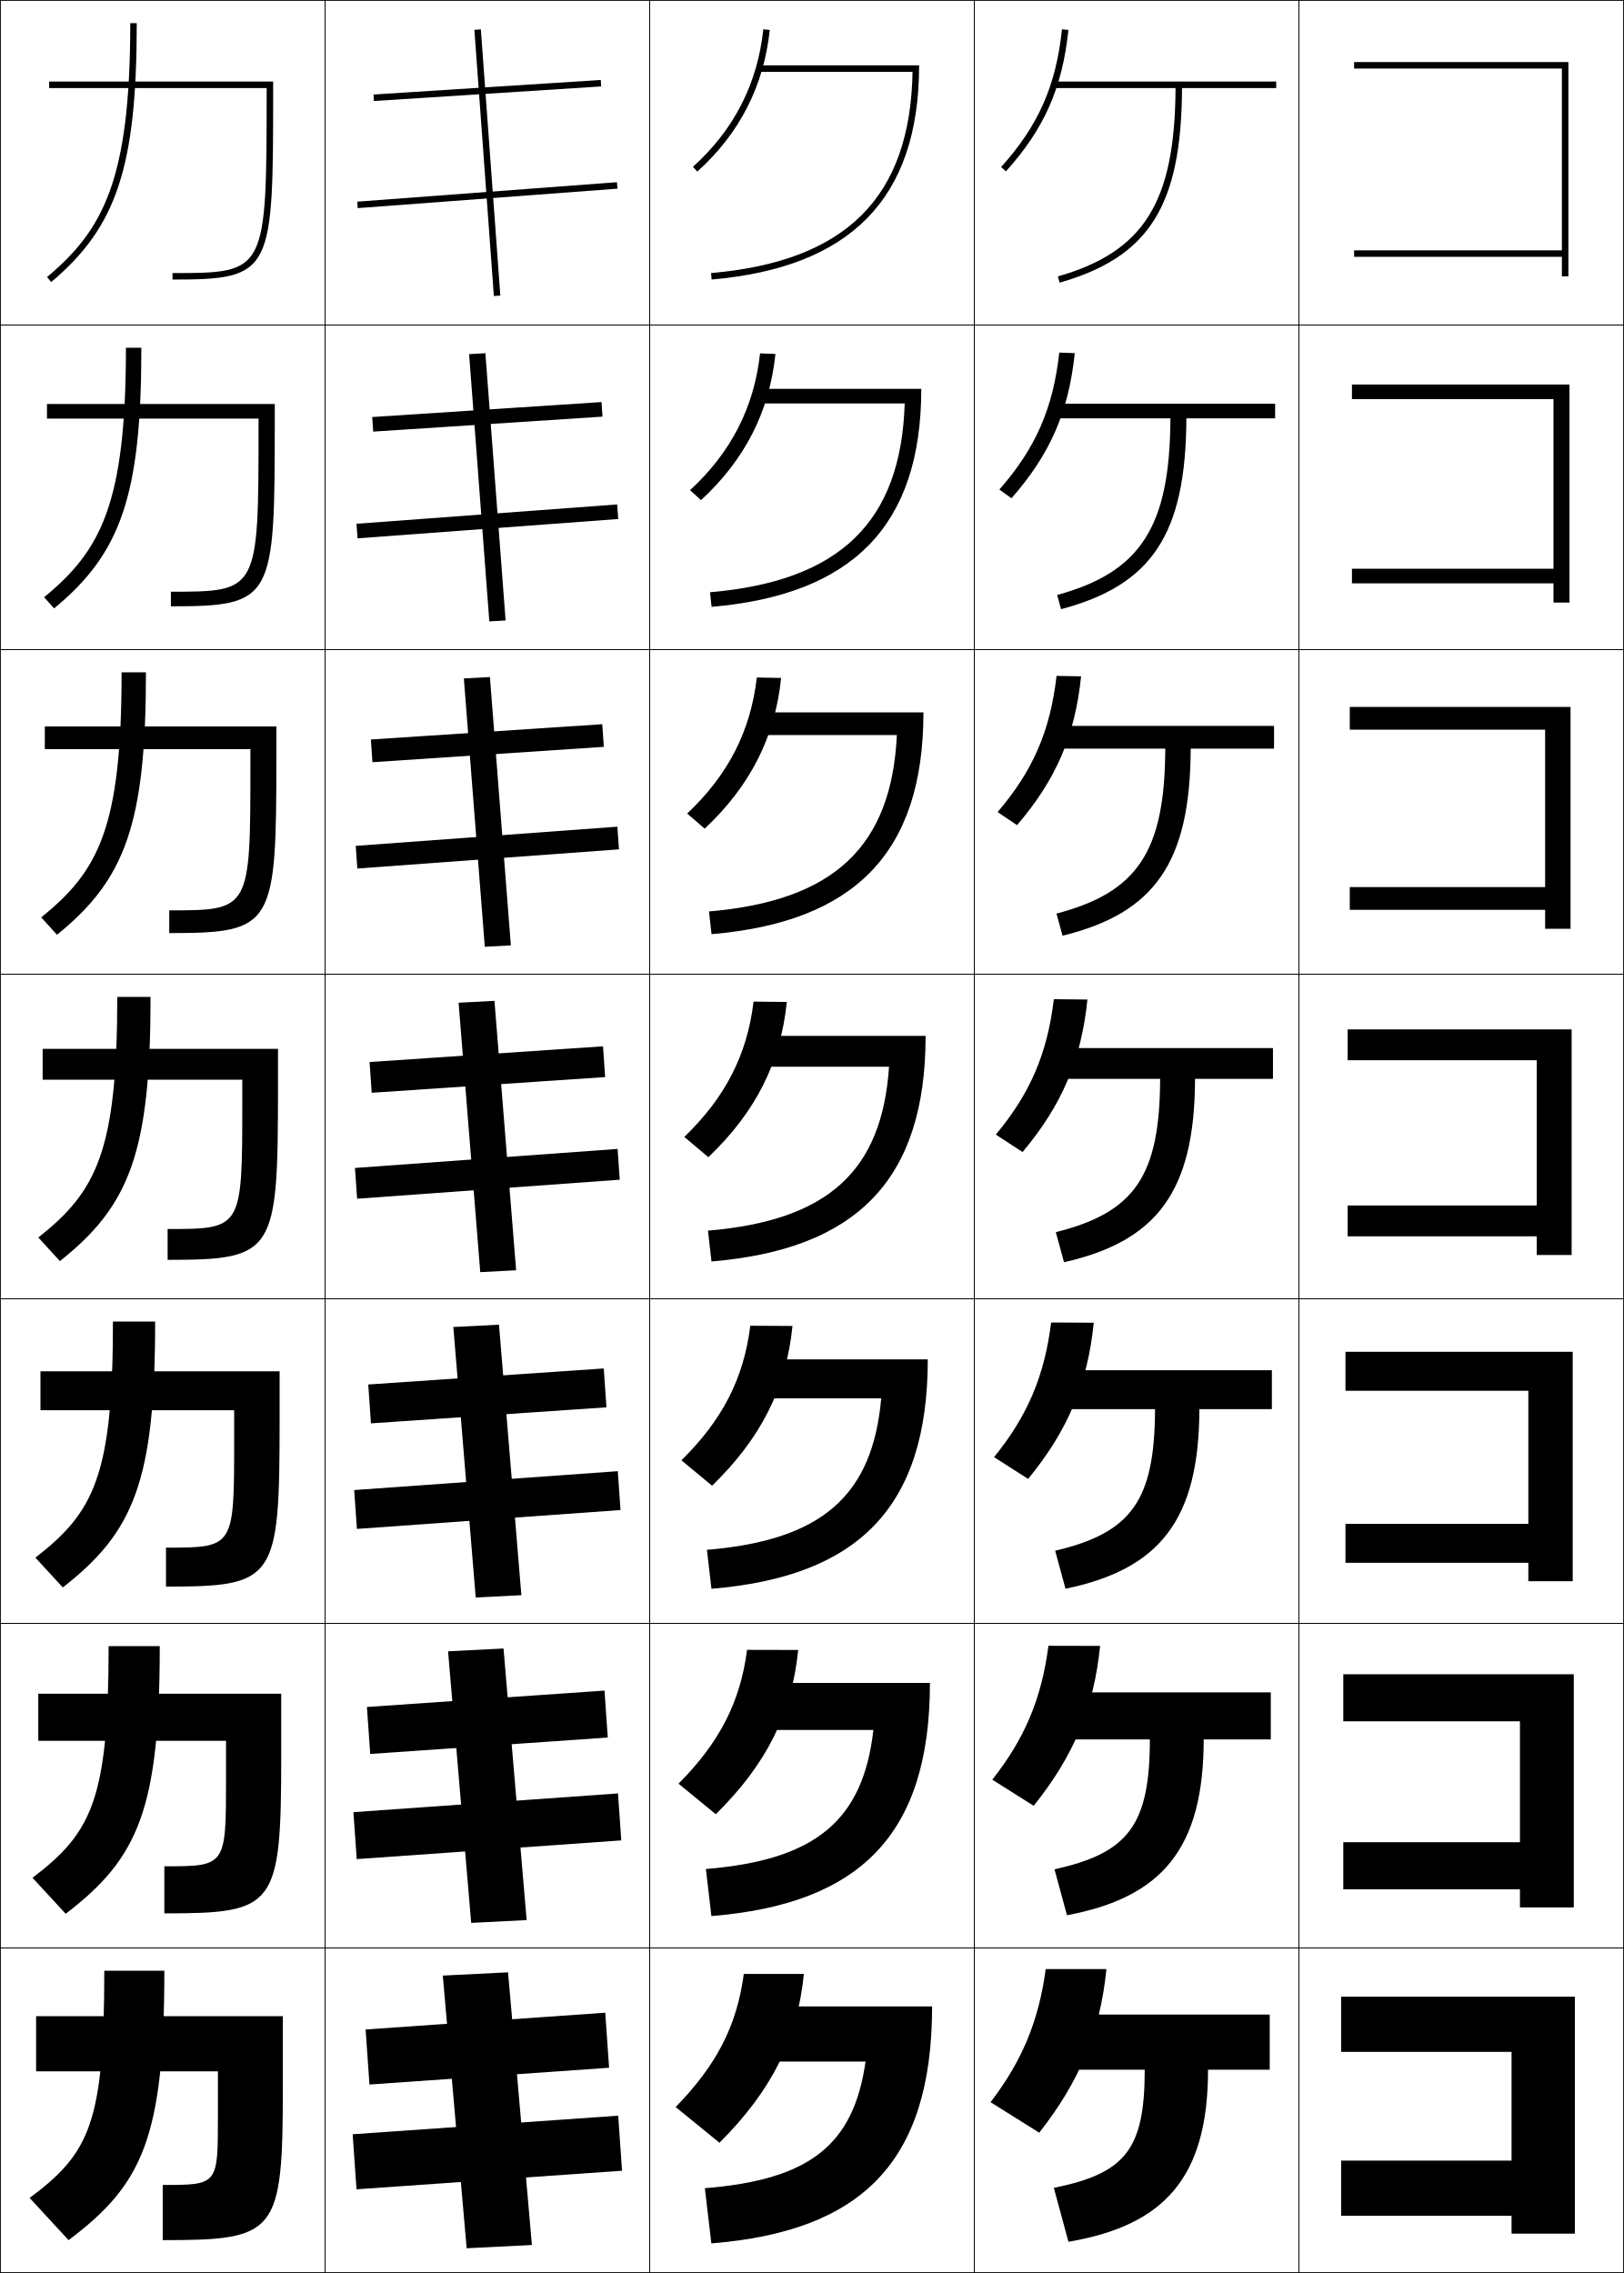
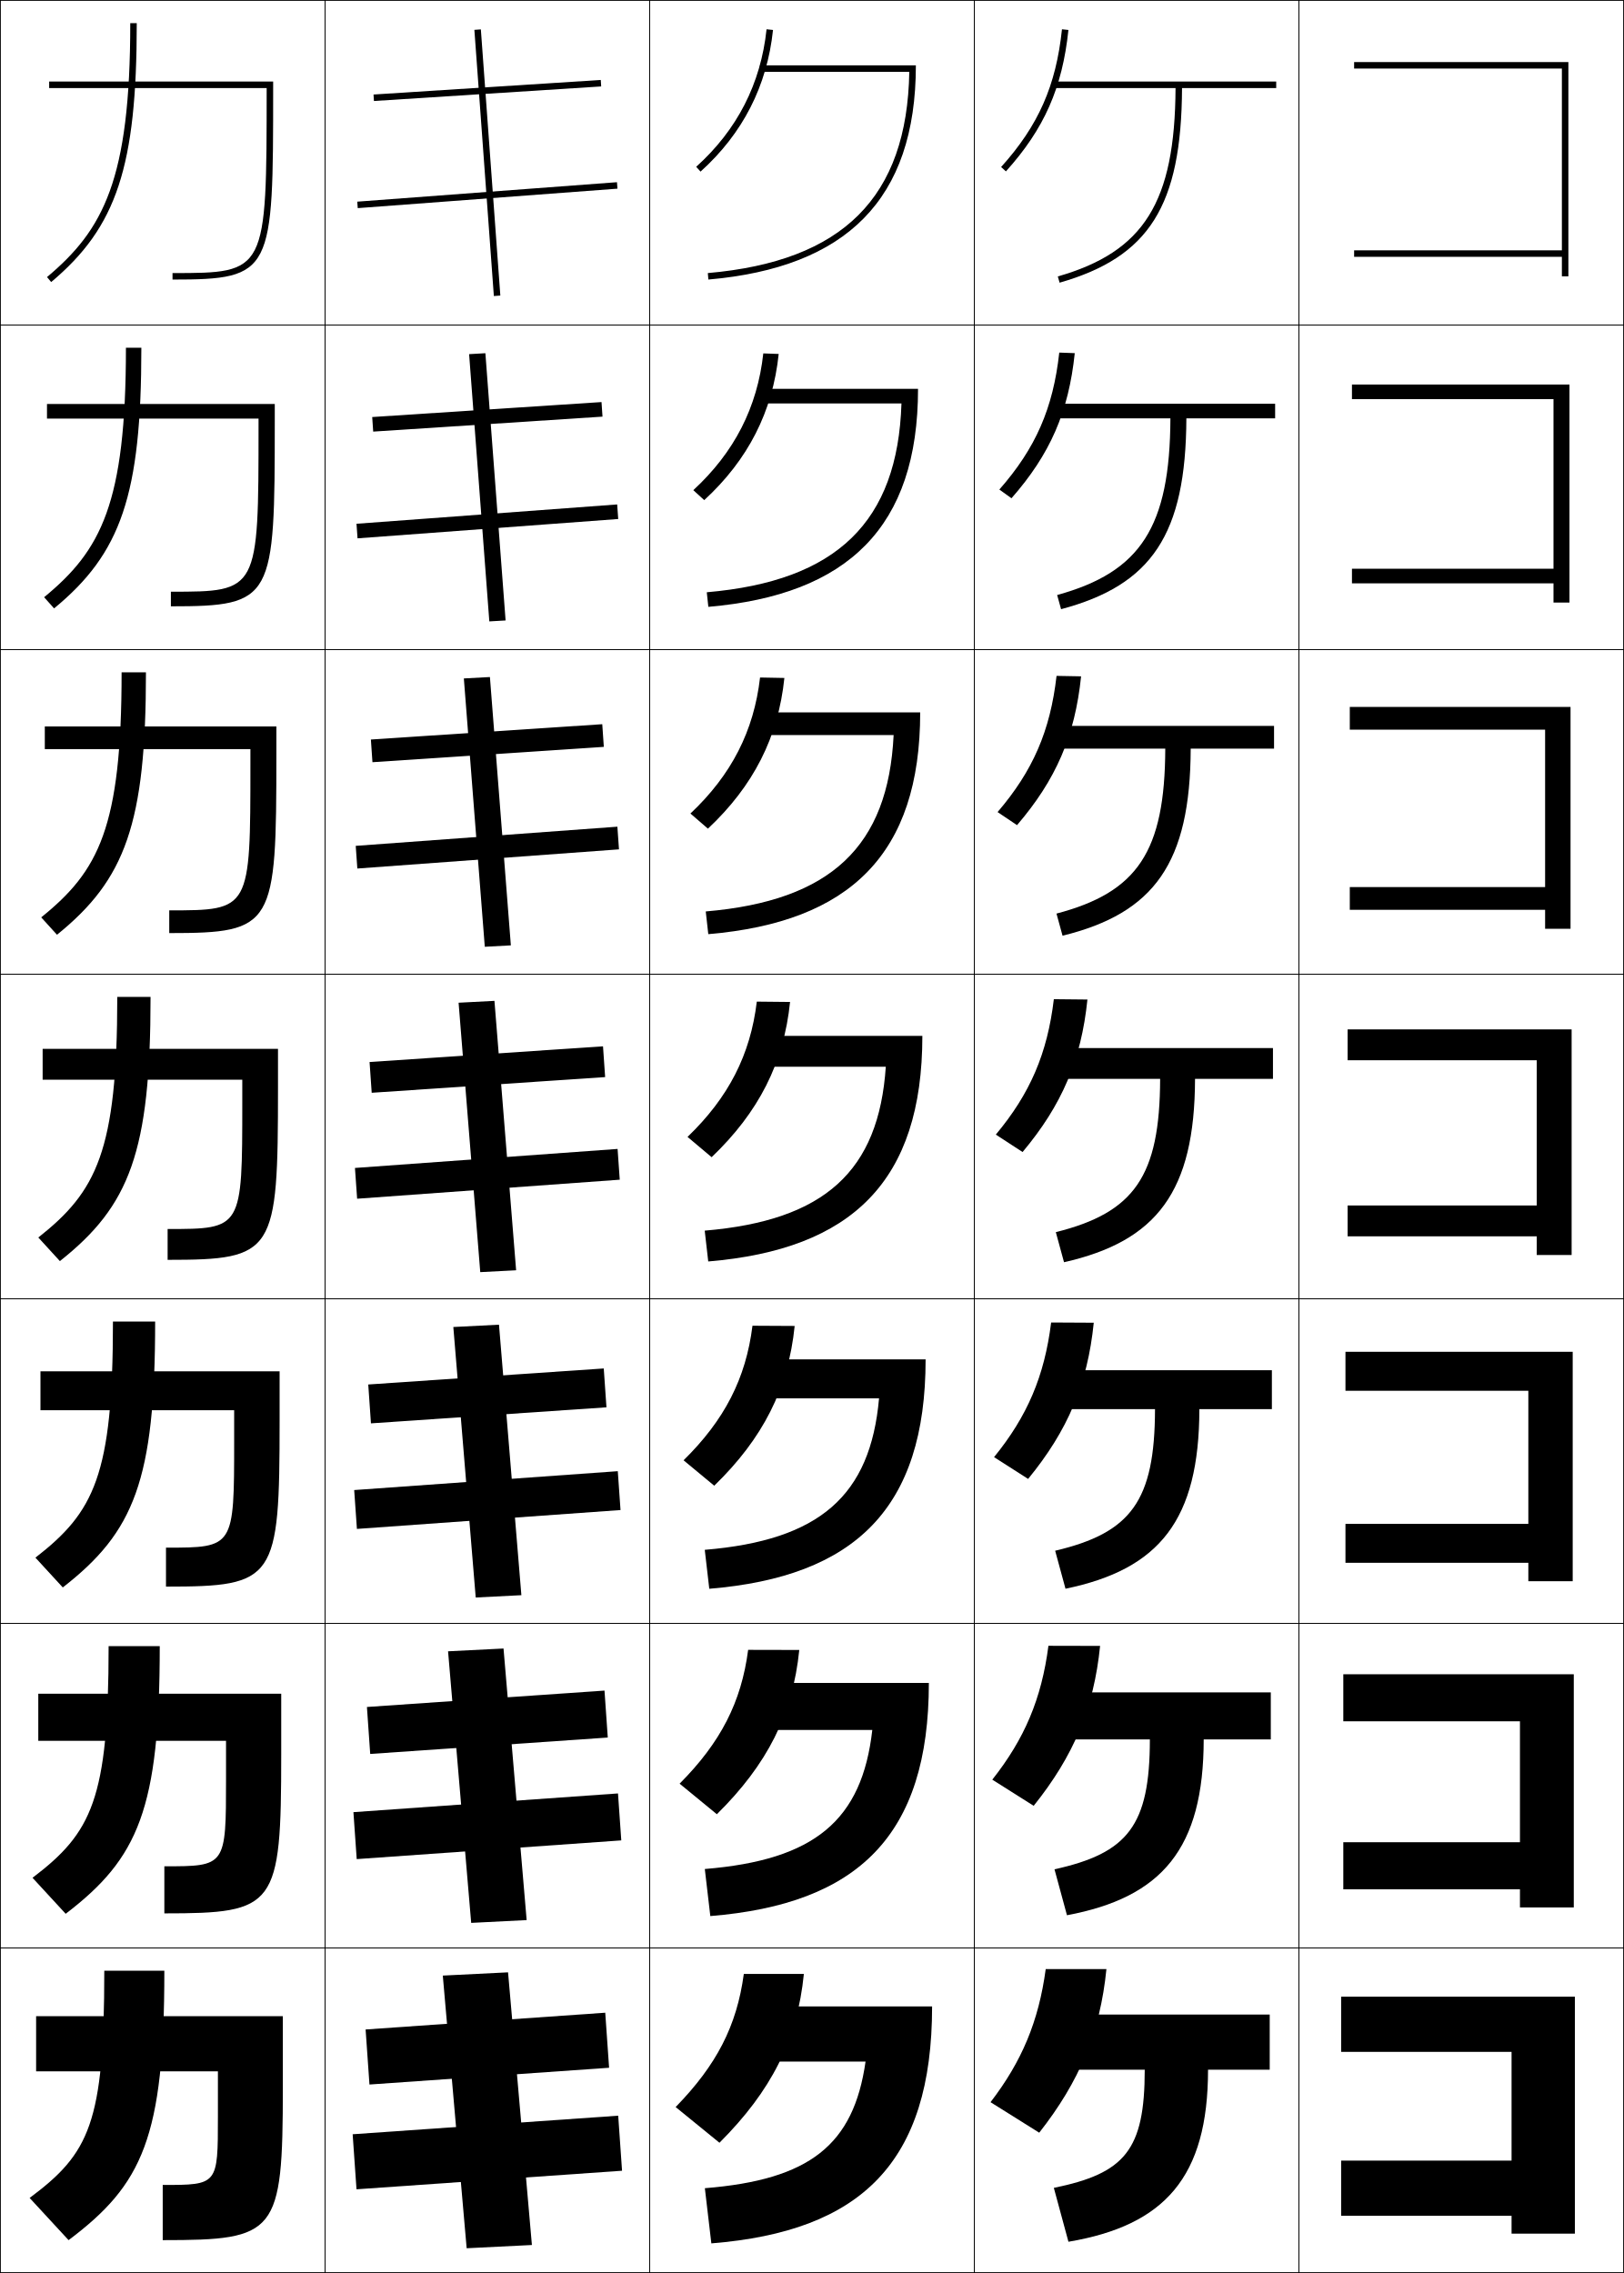
<svg xmlns="http://www.w3.org/2000/svg" width="500.25" height="700.25" viewBox="0 0 500.25 700.25" overflow="visible" enable-background="new 0 0 500.25 700.25" xml:space="preserve">
  <g id="glyphs">
    <g>
      <rect x="0.125" y="0.125" fill="none" stroke="#000000" stroke-width="0.25" width="100" height="100" />
      <rect x="400.125" y="0.125" fill="none" stroke="#000000" stroke-width="0.25" width="100" height="100" />
      <rect x="100.125" y="0.125" fill="none" stroke="#000000" stroke-width="0.25" width="100" height="100" />
      <rect x="200.125" y="0.125" fill="none" stroke="#000000" stroke-width="0.25" width="100" height="100" />
      <rect x="300.125" y="0.125" fill="none" stroke="#000000" stroke-width="0.25" width="100" height="100" />
      <rect x="0.125" y="100.125" fill="none" stroke="#000000" stroke-width="0.25" width="100" height="100" />
      <rect x="400.125" y="100.125" fill="none" stroke="#000000" stroke-width="0.25" width="100" height="100" />
      <rect x="100.125" y="100.125" fill="none" stroke="#000000" stroke-width="0.25" width="100" height="100" />
      <rect x="200.125" y="100.125" fill="none" stroke="#000000" stroke-width="0.25" width="100" height="100" />
      <rect x="300.125" y="100.125" fill="none" stroke="#000000" stroke-width="0.25" width="100" height="100" />
      <rect x="0.125" y="200.125" fill="none" stroke="#000000" stroke-width="0.25" width="100" height="100" />
      <rect x="400.125" y="200.125" fill="none" stroke="#000000" stroke-width="0.25" width="100" height="100" />
      <rect x="100.125" y="200.125" fill="none" stroke="#000000" stroke-width="0.25" width="100" height="100" />
      <rect x="200.125" y="200.125" fill="none" stroke="#000000" stroke-width="0.25" width="100" height="100" />
      <rect x="300.125" y="200.125" fill="none" stroke="#000000" stroke-width="0.25" width="100" height="100" />
      <rect x="0.125" y="300.125" fill="none" stroke="#000000" stroke-width="0.25" width="100" height="100" />
      <rect x="400.125" y="300.125" fill="none" stroke="#000000" stroke-width="0.25" width="100" height="100" />
      <rect x="100.125" y="300.125" fill="none" stroke="#000000" stroke-width="0.25" width="100" height="100" />
      <rect x="200.125" y="300.125" fill="none" stroke="#000000" stroke-width="0.25" width="100" height="100" />
      <rect x="300.125" y="300.125" fill="none" stroke="#000000" stroke-width="0.25" width="100" height="100" />
      <rect x="0.125" y="400.125" fill="none" stroke="#000000" stroke-width="0.25" width="100" height="100" />
      <rect x="400.125" y="400.125" fill="none" stroke="#000000" stroke-width="0.25" width="100" height="100" />
      <rect x="100.125" y="400.125" fill="none" stroke="#000000" stroke-width="0.25" width="100" height="100" />
      <rect x="200.125" y="400.125" fill="none" stroke="#000000" stroke-width="0.25" width="100" height="100" />
      <rect x="300.125" y="400.125" fill="none" stroke="#000000" stroke-width="0.25" width="100" height="100" />
      <rect x="0.125" y="500.125" fill="none" stroke="#000000" stroke-width="0.25" width="100" height="100" />
      <rect x="400.125" y="500.125" fill="none" stroke="#000000" stroke-width="0.25" width="100" height="100" />
      <rect x="100.125" y="500.125" fill="none" stroke="#000000" stroke-width="0.25" width="100" height="100" />
      <rect x="200.125" y="500.125" fill="none" stroke="#000000" stroke-width="0.25" width="100" height="100" />
      <rect x="300.125" y="500.125" fill="none" stroke="#000000" stroke-width="0.25" width="100" height="100" />
      <rect x="0.125" y="600.125" fill="none" stroke="#000000" stroke-width="0.25" width="100" height="100" />
      <rect x="400.125" y="600.125" fill="none" stroke="#000000" stroke-width="0.25" width="100" height="100" />
      <rect x="100.125" y="600.125" fill="none" stroke="#000000" stroke-width="0.25" width="100" height="100" />
      <rect x="200.125" y="600.125" fill="none" stroke="#000000" stroke-width="0.25" width="100" height="100" />
      <rect x="300.125" y="600.125" fill="none" stroke="#000000" stroke-width="0.25" width="100" height="100" />
    </g>
    <g>
      <path d="M40.125,7.125c0,48.232-8.269,63.657-25.643,78.234l1.285,1.532      C35.967,69.944,42.125,51.307,42.125,7.125H40.125z" />
      <path d="M38.792,107.125c0,48.026-7.65,62.424-25.202,76.861l3.071,3.443      c20.638-16.98,26.881-34.924,26.881-80.305H38.792z" />
      <path d="M37.458,207.125c0,47.82-7.032,61.191-24.762,75.489l4.857,5.355      C38.63,270.955,44.958,253.704,44.958,207.125H37.458z" />
      <path d="M36.125,307.125c0,47.615-6.414,59.958-24.321,74.117l6.643,7.267      C39.961,371.46,46.375,354.902,46.375,307.125H36.125z" />
      <path d="M34.792,407.125c0,47.408-5.795,58.726-23.881,72.745l8.429,9.177      c21.954-17.081,28.452-32.945,28.452-81.922H34.792z" />
      <path d="M33.458,507.125c0,47.202-5.177,57.493-23.44,71.372l10.214,11.089      C42.625,572.472,49.208,557.3,49.208,507.125H33.458z" />
      <path d="M21.125,690.125c22.831-17.148,29.5-31.627,29.5-83h-18.5c0,46.996-4.559,56.26-23,70      L21.125,690.125z" />
    </g>
    <g>
      <path d="M84.143,27.125v-2h-69v2h67l0,0c-0.002,56.949-0.045,57-29,57v2      C84.141,86.125,84.141,83.908,84.143,27.125z" />
      <path d="M14.474,124.458h70.167v5.333c-0.002,54.838-0.324,57-32,57v-4.5      c26.96,0,26.998-0.044,27-51v-2.333H14.474V124.458z" />
      <path d="M13.803,223.792h71.333v8.667c-0.001,52.894-0.646,55-33,55v-7      c24.965,0,24.999-0.037,25-45v-4.667H13.803V223.792z" />
      <path d="M13.134,323.125h72.5v12c-0.001,50.95-0.967,53-34,53v-9.5      c22.97,0,22.999-0.029,23-39v-7h-61.5V323.125z" />
      <path d="M12.464,422.458h73.667v15.334c-0,49.004-1.289,51-35,51v-12      c20.975,0,21-0.022,21-33v-9.334H12.464V422.458z" />
      <path d="M11.794,521.792h74.833v18.666c-0,47.061-1.611,49-36,49v-14.5      c18.979,0,19-0.015,19-27v-11.666H11.794V521.792z" />
      <path d="M50.125,673.125c16.984,0,17-0.008,17-21v-14h-56v-17h76v22c0,45.115-1.933,47-37,47V673.125z" />
    </g>
    <g>
-       <path d="M213.456,51.382l1.338,1.486c13-11.706,20.512-26.388,22.326-43.639      l-1.989-0.209C233.37,25.764,226.078,40.017,213.456,51.382z" />
-       <path d="M238.871,109.045l-4.741-0.174c-1.828,16.625-8.945,30.51-21.562,42.134      l3.365,3.072C229.428,141.661,237.022,126.805,238.871,109.045z" />
-       <path d="M240.622,208.861l-7.493-0.14c-1.895,16.508-8.837,30.024-21.45,41.908      l5.392,4.657C231.062,242.159,238.738,227.129,240.622,208.861z" />
-       <path d="M242.372,308.677l-10.245-0.104c-1.962,16.391-8.729,29.538-21.337,41.681      l7.419,6.243C232.695,342.657,240.454,327.453,242.372,308.677z" />
-       <path d="M244.123,408.493l-12.996-0.069c-2.03,16.272-8.621,29.052-21.225,41.453      l9.446,7.829C234.329,443.155,242.17,427.777,244.123,408.493z" />
-       <path d="M245.874,508.31l-15.748-0.035c-2.098,16.154-8.513,28.565-21.112,41.227      l11.473,9.414C235.962,543.654,243.886,528.103,245.874,508.31z" />
+       <path d="M214.456,51.382l1.338,1.486c13-11.706,20.512-26.388,22.326-43.639      l-1.989-0.209C234.37,25.764,227.078,40.017,214.456,51.382z" />
+       <path d="M239.87,109.045l-4.741-0.174c-1.828,16.626-8.945,30.51-21.562,42.135      l3.365,3.072C230.427,141.66,238.021,126.804,239.87,109.045z" />
+       <path d="M241.621,208.861l-7.493-0.14c-1.895,16.508-8.837,30.024-21.449,41.908      l5.392,4.657C232.062,242.159,239.738,227.129,241.621,208.861z" />
+       <path d="M243.372,308.677l-10.245-0.104c-1.962,16.391-8.729,29.538-21.337,41.681      l7.419,6.243C233.695,342.657,241.454,327.453,243.372,308.677z" />
+       <path d="M244.79,408.492l-12.997-0.069c-2.03,16.272-8.621,29.053-21.225,41.454      l9.446,7.828C234.995,443.155,242.836,427.777,244.79,408.492z" />
+       <path d="M246.208,508.309l-15.749-0.034c-2.097,16.154-8.513,28.565-21.112,41.227      l11.473,9.414C236.295,543.653,244.219,528.103,246.208,508.309z" />
      <path d="M221.625,660.125c15.971-15.973,23.977-31.698,26-52h-18.5      c-2.165,16.037-8.405,28.08-21,41L221.625,660.125z" />
    </g>
    <g>
-       <path d="M234.125,20.125v2h46.975c-0.654,38.635-20.418,58.361-62.062,62.004l0.174,1.992      C261.622,82.411,283.125,61.543,283.125,20.125H234.125z" />
-       <path d="M218.719,182.462l0.479,4.494c43.033-3.71,64.594-24.628,64.594-67.164      h-49.833v4.5H278.688C277.531,160.769,258.806,178.994,218.719,182.462z" />
-       <path d="M218.4,280.794l0.783,6.995c43.655-3.709,65.275-24.679,65.275-68.331      h-50.667v7h42.483C274.617,260.777,256.929,277.501,218.4,280.794z" />
-       <path d="M218.081,379.127l1.087,9.496c44.277-3.709,65.957-24.729,65.957-69.499h-51.5      v9.5h40.237C271.702,360.786,255.052,376.008,218.081,379.127z" />
-       <path d="M217.763,477.46l1.391,11.997c44.9-3.708,66.638-24.779,66.638-70.665      h-52.333v12h37.992C268.788,460.795,253.175,474.516,217.763,477.46z" />
-       <path d="M217.444,575.792l1.696,14.499c45.521-3.708,67.318-24.83,67.318-71.833      h-53.167v14.5h35.746C265.874,560.804,251.299,573.023,217.444,575.792z" />
+       <path d="M234.125,20.125v2h45.975c-0.654,38.635-20.418,58.361-62.062,62.004l0.174,1.992      C260.622,82.411,282.125,61.543,282.125,20.125H234.125z" />
+       <path d="M217.719,182.461l0.479,4.493c43.032-3.709,64.594-24.628,64.594-67.163h-49.167      v4.5h44.062C276.531,160.769,257.805,178.993,217.719,182.461z" />
+       <path d="M217.4,280.794l0.783,6.995c43.655-3.709,65.275-24.679,65.275-68.331      H233.125v7h42.149C273.616,260.777,255.929,277.5,217.4,280.794z" />
+       <path d="M217.081,379.127l1.087,9.496c44.277-3.709,65.957-24.729,65.957-69.499h-51.5      v9.5h40.237C270.702,360.786,254.052,376.008,217.081,379.127z" />
+       <path d="M217.096,477.459l1.391,11.998C263.387,485.748,285.125,464.677,285.125,418.791      h-52.334v12h37.992C268.121,460.795,252.508,474.516,217.096,477.459z" />
+       <path d="M217.11,575.792l1.696,14.499C264.328,586.583,286.125,565.461,286.125,518.458      h-53.167v14.5h35.746C265.541,560.804,250.965,573.023,217.11,575.792z" />
      <path d="M233.125,618.125v17h33.5c-3.665,25.688-17.203,36.406-49.5,39l2,17      c46.145-3.707,68-24.881,68-73H233.125z" />
    </g>
    <g>
      <path d="M481.125,77.125h-64v2h64c0,3.708,0,6,0,6h2v-66h-66v2h64V77.125z" />
      <path d="M416.459,118.458v4.5h62.083v52.25h-62.083v4.5h62.083c0,3.09,0,5.917,0,5.917      h4.917v-67.167H416.459z" />
      <path d="M415.791,217.792v7h60.167v48.5h-60.167v7h60.167      c0,2.472,0,5.833,0,5.833h7.833v-68.333H415.791z" />
      <path d="M415.125,317.125v9.5h58.25V371.375h-58.25v9.5h58.25c0,1.854,0,5.75,0,5.75h10.75v-69.5H415.125z" />
      <path d="M414.458,416.458v12h56.334v41h-56.334v12h56.334c0,1.236,0,5.667,0,5.667h13.666      v-70.667H414.458z" />
      <path d="M413.792,515.792v14.5h54.416v37.25h-54.416v14.5h54.416c0,0.617,0,5.583,0,5.583      h16.584v-71.833H413.792z" />
      <polygon points="485.125,615.125 413.125,615.125 413.125,632.125 465.625,632.125 465.625,665.625 413.125,665.625       413.125,682.625 465.625,682.625 465.625,688.125 485.125,688.125 " />
    </g>
    <g>
      <rect x="149.125" y="-7.197" transform="matrix(-0.0639587 -0.9979525 0.9979525 -0.0639587 131.9089 179.4755)" width="2" height="70.144" />
      <polygon points="114.655,128.477 114.959,132.967 185.596,128.356 185.292,123.867 " />
      <polygon points="114.248,227.827 114.729,234.811 186.002,230.09 185.521,223.106 " />
      <polygon points="113.842,327.176 114.499,336.654 186.408,331.823 185.751,322.345 " />
      <polygon points="113.436,426.526 114.269,438.498 186.815,433.557 185.981,421.585 " />
      <polygon points="113.029,525.877 114.039,540.342 187.221,535.29 186.211,520.825 " />
      <rect x="141.625" y="594.126" transform="matrix(0.0697937 0.9975615 -0.9975615 0.0697937 769.2336 437.317)" width="17" height="73.999" />
    </g>
    <g>
      <rect x="149.125" y="20.013" transform="matrix(-0.0747171 -0.9972048 0.9972048 -0.0747171 101.385 214.3227)" width="2" height="80.225" />
      <polygon points="109.814,161.357 110.136,165.846 190.437,159.893 190.114,155.404 " />
      <polygon points="109.578,260.587 110.073,267.569 190.672,261.663 190.178,254.681 " />
      <polygon points="109.341,359.816 110.009,369.293 190.908,363.433 190.241,353.956 " />
      <polygon points="109.105,459.047 109.945,471.018 191.145,465.203 190.305,453.232 " />
      <polygon points="108.869,558.276 109.882,572.741 191.381,566.974 190.368,552.509 " />
      <rect x="141.625" y="622.126" transform="matrix(0.0697365 0.9975654 -0.9975654 0.0697365 801.1664 467.1215)" width="17" height="81.999" />
    </g>
    <g>
      <path d="M308.382,51.456l1.486,1.338c11.799-13.104,17.377-25.726,19.251-43.564      l-1.988-0.209C325.304,26.4,319.872,38.694,308.382,51.456z" />
      <path d="M331.07,108.795l-4.773-0.174c-1.887,17.176-7.28,29.474-18.458,42.196      l3.739,2.681C323.479,139.946,329.187,126.896,331.07,108.795z" />
      <path d="M333.021,208.361l-7.56-0.14c-1.945,16.973-7.302,29.275-18.166,41.958      l5.991,4.025C325.288,240.202,331.127,226.725,333.021,208.361z" />
      <path d="M334.972,307.927l-10.344-0.104c-2.005,16.77-7.323,29.075-17.875,41.718      l8.243,5.369C327.1,340.458,333.067,326.553,334.972,307.927z" />
      <path d="M336.923,407.493l-13.129-0.069c-2.064,16.565-7.345,28.875-17.583,41.479      l10.495,6.713C328.91,440.714,335.009,426.382,336.923,407.493z" />
      <path d="M338.874,507.06l-15.915-0.035c-2.123,16.362-7.366,28.676-17.291,41.239      l12.747,8.057C330.722,540.971,336.949,526.211,338.874,507.06z" />
      <path d="M320.125,657.025c12.407-15.799,18.766-30.986,20.7-50.4H322.125      c-2.183,16.159-7.388,28.477-17,41L320.125,657.025z" />
    </g>
    <g>
      <rect x="109.015" y="49.125" transform="matrix(-0.0729756 -0.9973337 0.9973337 -0.0729756 111.0891 203.5076)" width="82.219" height="2" />
      <polygon points="144.506,109.103 150.731,191.437 155.744,191.147 149.519,108.814 " />
      <polygon points="142.885,209.007 149.335,291.674 157.365,291.243 150.915,208.576 " />
      <polygon points="141.264,308.911 147.938,391.911 158.986,391.338 152.311,308.338 " />
      <polygon points="139.643,408.816 146.542,492.149 160.607,491.434 153.708,408.101 " />
      <polygon points="138.021,508.721 145.146,592.387 162.229,591.529 155.104,507.862 " />
      <polygon points="163.85,691.625 156.5,607.625 136.4,608.625 143.75,692.625 " />
    </g>
    <g>
      <path d="M393.125,25.125h-68v2h36.991c-0.178,35.189-9.736,50.432-36.267,58.039      l0.551,1.923c27.598-7.913,37.536-23.66,37.716-59.961H393.125V25.125z" />
      <path d="M325.646,183.307l1.209,4.369c27.936-7.428,38.447-23.033,38.597-58.801      h27.341v-4.5h-67.834V128.875h35.576      C360.387,162.336,351.393,176.223,325.646,183.307z" />
      <path d="M325.441,281.451l1.867,6.815c28.273-6.944,39.357-22.406,39.478-57.641      h25.672v-7h-67.666v7h34.16C358.834,262.358,350.405,274.888,325.441,281.451z" />
      <path d="M325.237,379.594l2.525,9.262c28.611-6.46,40.268-21.779,40.357-56.481H392.125      v-9.5h-67.5v9.5h32.745C357.281,362.38,349.417,373.552,325.237,379.594z" />
      <path d="M325.033,477.738l3.184,11.707c28.95-5.976,41.179-21.152,41.238-55.32      h22.337v-12h-67.334v12h31.331C355.729,462.402,348.43,472.218,325.033,477.738z" />
      <path d="M324.829,575.882l3.842,14.153c29.288-5.491,42.089-20.525,42.119-54.16      h20.668v-14.5h-67.166v14.5h29.915C354.177,562.424,347.442,570.883,324.829,575.882z" />
      <path d="M329.125,690.625c29.626-5.007,43-19.898,43-53h19v-17h-67v17h28.5      c0,24.821-6.17,31.923-28,36.4L329.125,690.625z" />
    </g>
  </g>
</svg>
